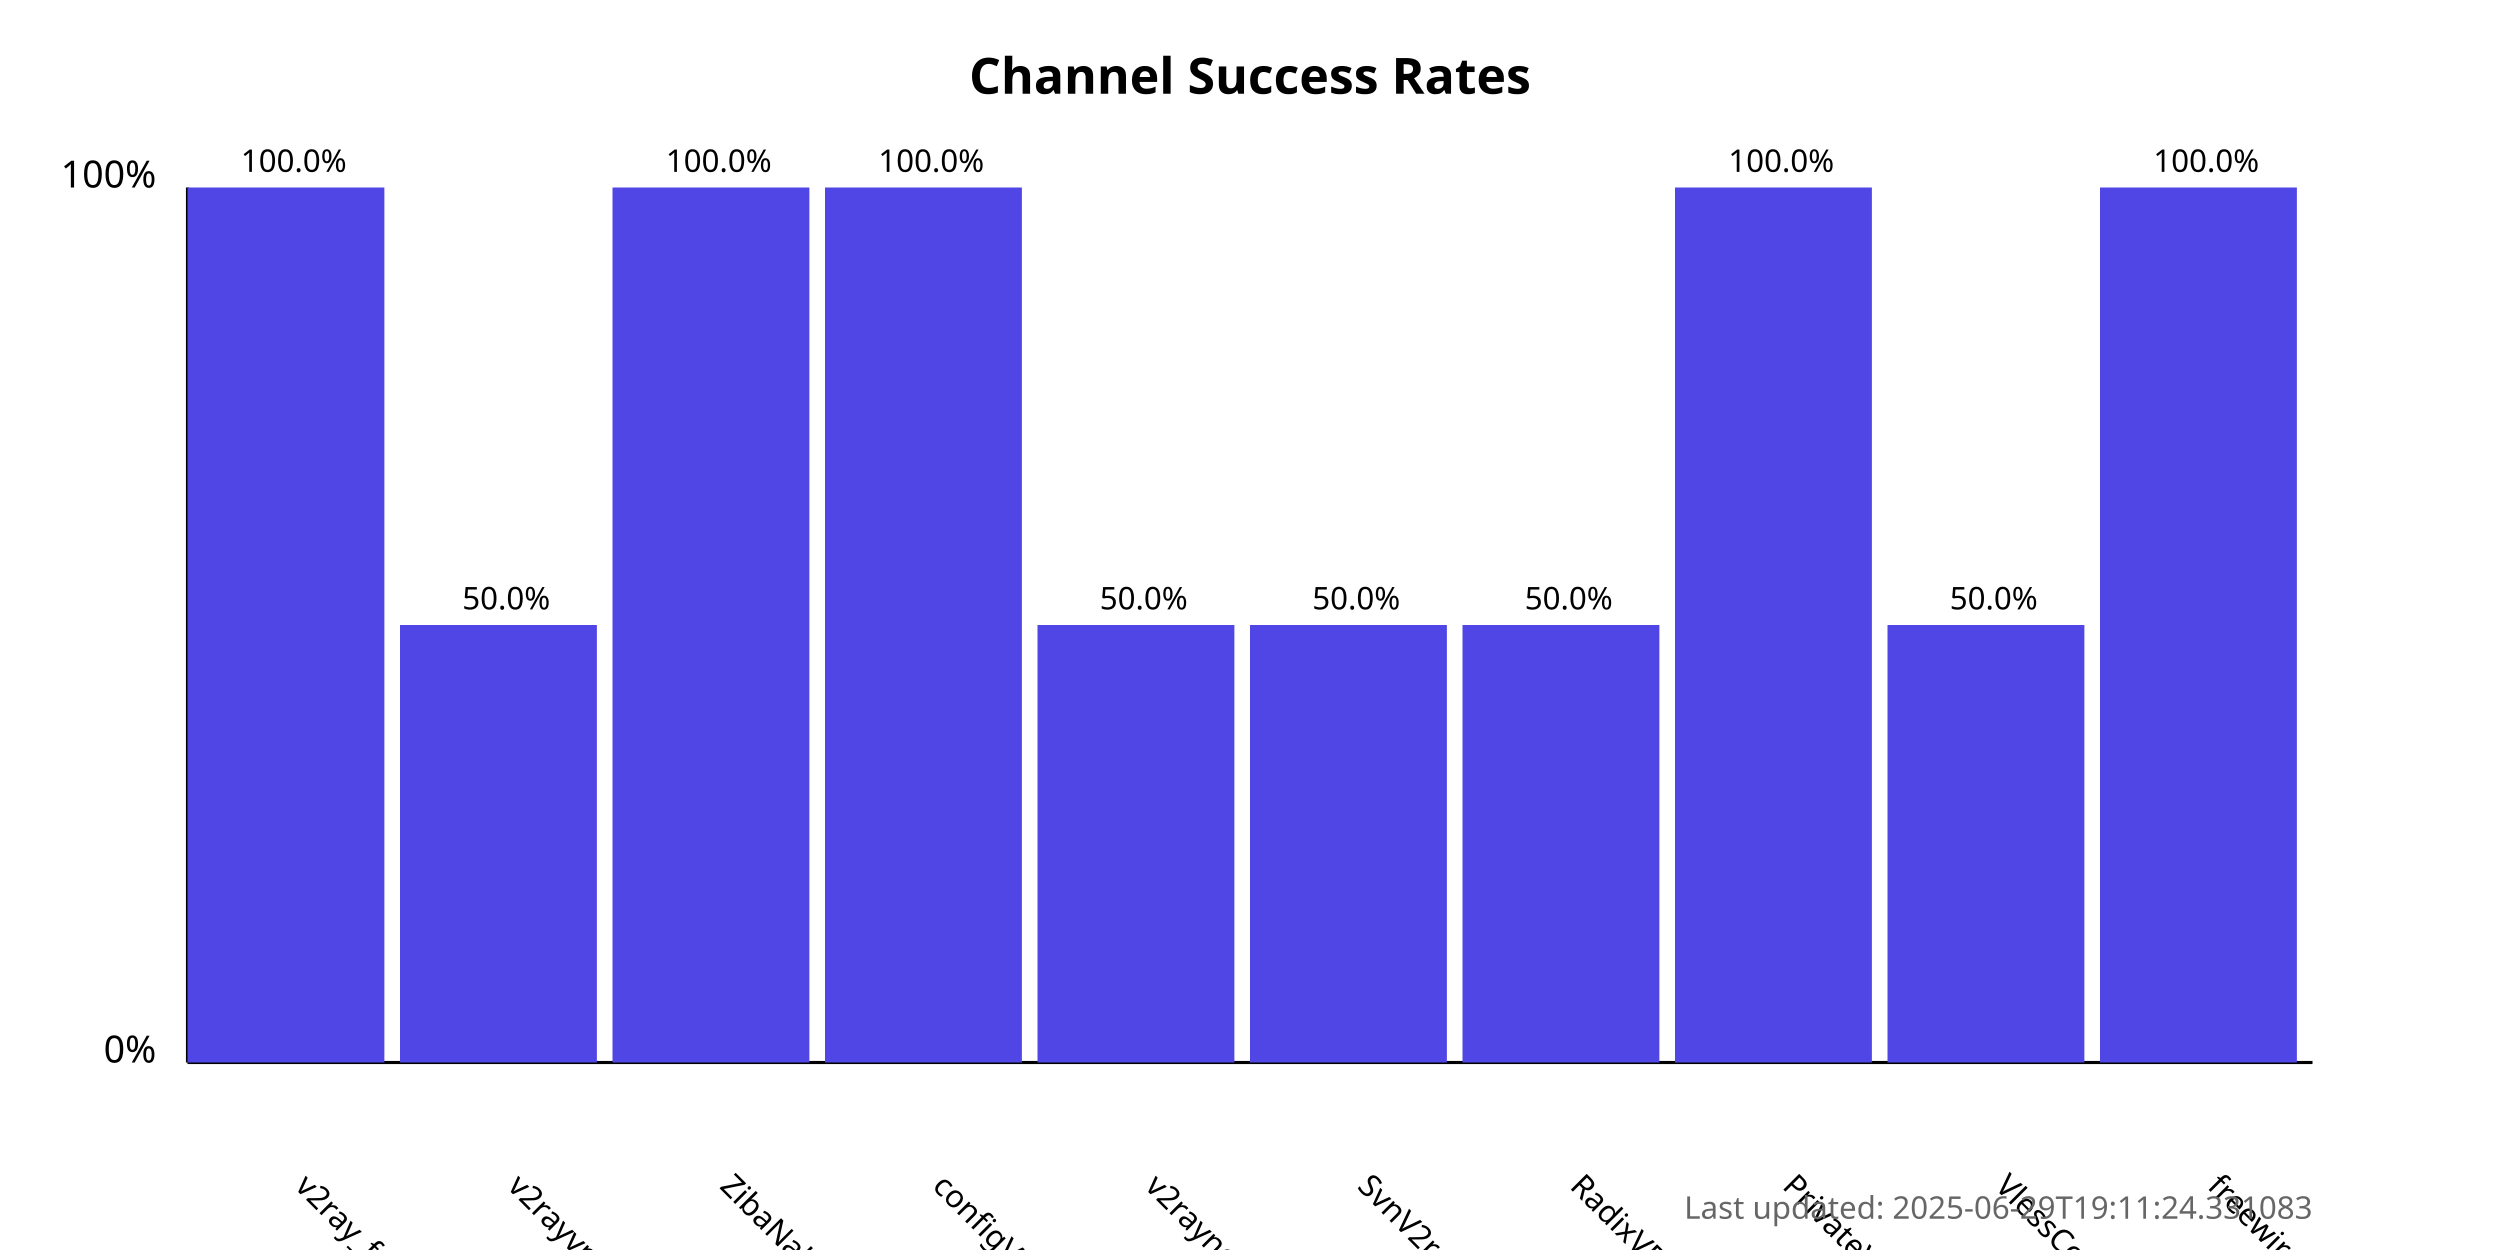
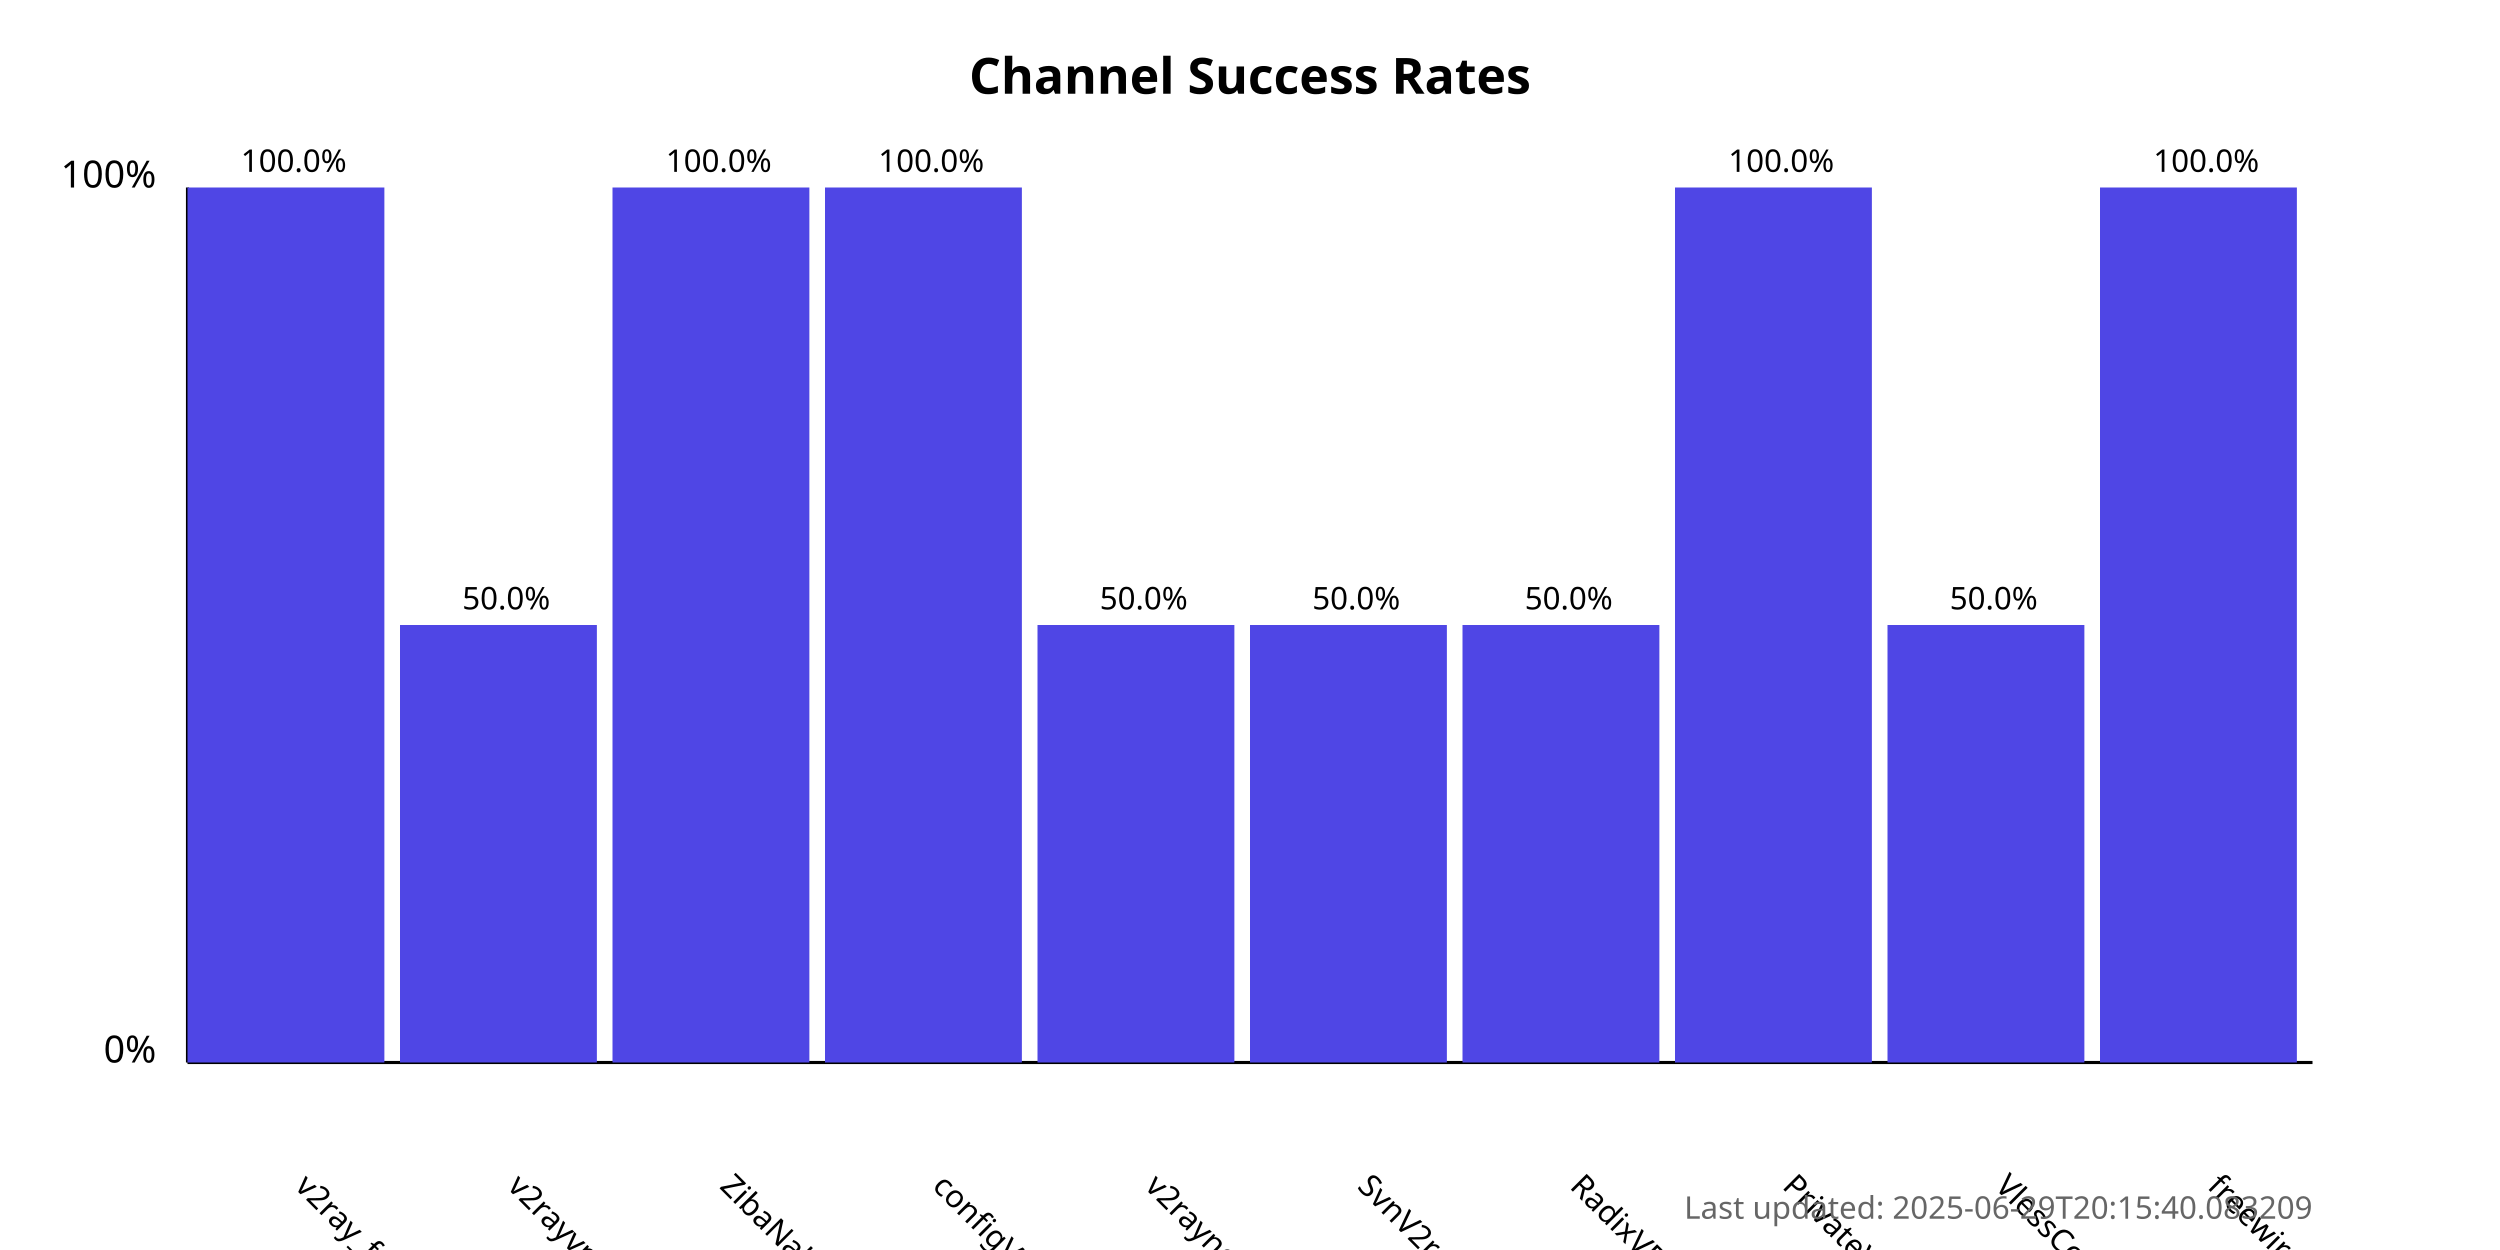
<svg xmlns="http://www.w3.org/2000/svg" width="800" height="400">
  <style>
            .chart-title { font: bold 16px sans-serif; }
            .axis-label { font: 12px sans-serif; }
            .tick-label { font: 10px sans-serif; }
            .bar { fill: #4f46e5; }
            .bar:hover { fill: #6366f1; }
            .timestamp { font: 10px sans-serif; fill: #666; }
        </style>
  <text x="400.0" y="30" text-anchor="middle" class="chart-title">
            Channel Success Rates
        </text>
  <line x1="60" y1="340" x2="60" y2="60" stroke="black" stroke-width="1" />
  <line x1="60" y1="340" x2="740" y2="340" stroke="black" stroke-width="1" />
  <text x="50" y="340" text-anchor="end" class="axis-label">0%</text>
  <text x="50" y="60" text-anchor="end" class="axis-label">100%</text>
  <g>
    <rect x="60" y="60.0" width="63.0" height="280.0" class="bar" />
    <text x="94.0" y="380" transform="rotate(45, 94.0, 380)" text-anchor="start" class="tick-label">
                v2ray_free_conf
            </text>
    <text x="94.0" y="55.0" text-anchor="middle" class="tick-label">
                100.0%
            </text>
  </g>
  <g>
    <rect x="128.0" y="200.0" width="63.0" height="140.0" class="bar" />
    <text x="162.0" y="380" transform="rotate(45, 162.0, 380)" text-anchor="start" class="tick-label">
                v2rayvpno
            </text>
    <text x="162.0" y="195.0" text-anchor="middle" class="tick-label">
                50.0%
            </text>
  </g>
  <g>
    <rect x="196.0" y="60.0" width="63.0" height="280.0" class="bar" />
    <text x="230.0" y="380" transform="rotate(45, 230.0, 380)" text-anchor="start" class="tick-label">
                ZibaNabz
            </text>
    <text x="230.0" y="55.0" text-anchor="middle" class="tick-label">
                100.0%
            </text>
  </g>
  <g>
    <rect x="264.0" y="60.0" width="63.0" height="280.0" class="bar" />
    <text x="298.0" y="380" transform="rotate(45, 298.0, 380)" text-anchor="start" class="tick-label">
                configV2rayForFree
            </text>
    <text x="298.0" y="55.0" text-anchor="middle" class="tick-label">
                100.0%
            </text>
  </g>
  <g>
    <rect x="332.0" y="200.0" width="63.0" height="140.0" class="bar" />
    <text x="366.0" y="380" transform="rotate(45, 366.0, 380)" text-anchor="start" class="tick-label">
                v2rayngvpn
            </text>
    <text x="366.0" y="195.0" text-anchor="middle" class="tick-label">
                50.0%
            </text>
  </g>
  <g>
    <rect x="400.0" y="200.0" width="63.0" height="140.0" class="bar" />
    <text x="434.0" y="380" transform="rotate(45, 434.0, 380)" text-anchor="start" class="tick-label">
                SvnV2ray
            </text>
    <text x="434.0" y="195.0" text-anchor="middle" class="tick-label">
                50.0%
            </text>
  </g>
  <g>
    <rect x="468.0" y="200.0" width="63.0" height="140.0" class="bar" />
    <text x="502.0" y="380" transform="rotate(45, 502.0, 380)" text-anchor="start" class="tick-label">
                RadixVPN
            </text>
    <text x="502.0" y="195.0" text-anchor="middle" class="tick-label">
                50.0%
            </text>
  </g>
  <g>
    <rect x="536.0" y="60.0" width="63.0" height="280.0" class="bar" />
    <text x="570.0" y="380" transform="rotate(45, 570.0, 380)" text-anchor="start" class="tick-label">
                PrivateVPNs
            </text>
    <text x="570.0" y="55.0" text-anchor="middle" class="tick-label">
                100.0%
            </text>
  </g>
  <g>
    <rect x="604.0" y="200.0" width="63.0" height="140.0" class="bar" />
    <text x="638.0" y="380" transform="rotate(45, 638.0, 380)" text-anchor="start" class="tick-label">
                VlessConfig
            </text>
    <text x="638.0" y="195.0" text-anchor="middle" class="tick-label">
                50.0%
            </text>
  </g>
  <g>
    <rect x="672.0" y="60.0" width="63.0" height="280.0" class="bar" />
    <text x="706.0" y="380" transform="rotate(45, 706.0, 380)" text-anchor="start" class="tick-label">
                freewireguard
            </text>
    <text x="706.0" y="55.0" text-anchor="middle" class="tick-label">
                100.0%
            </text>
  </g>
  <text x="740" y="390" text-anchor="end" class="timestamp">
-             Last updated: 2025-06-29T19:11:24.331083
+             Last updated: 2025-06-29T20:15:40.083209
        </text>
</svg>
